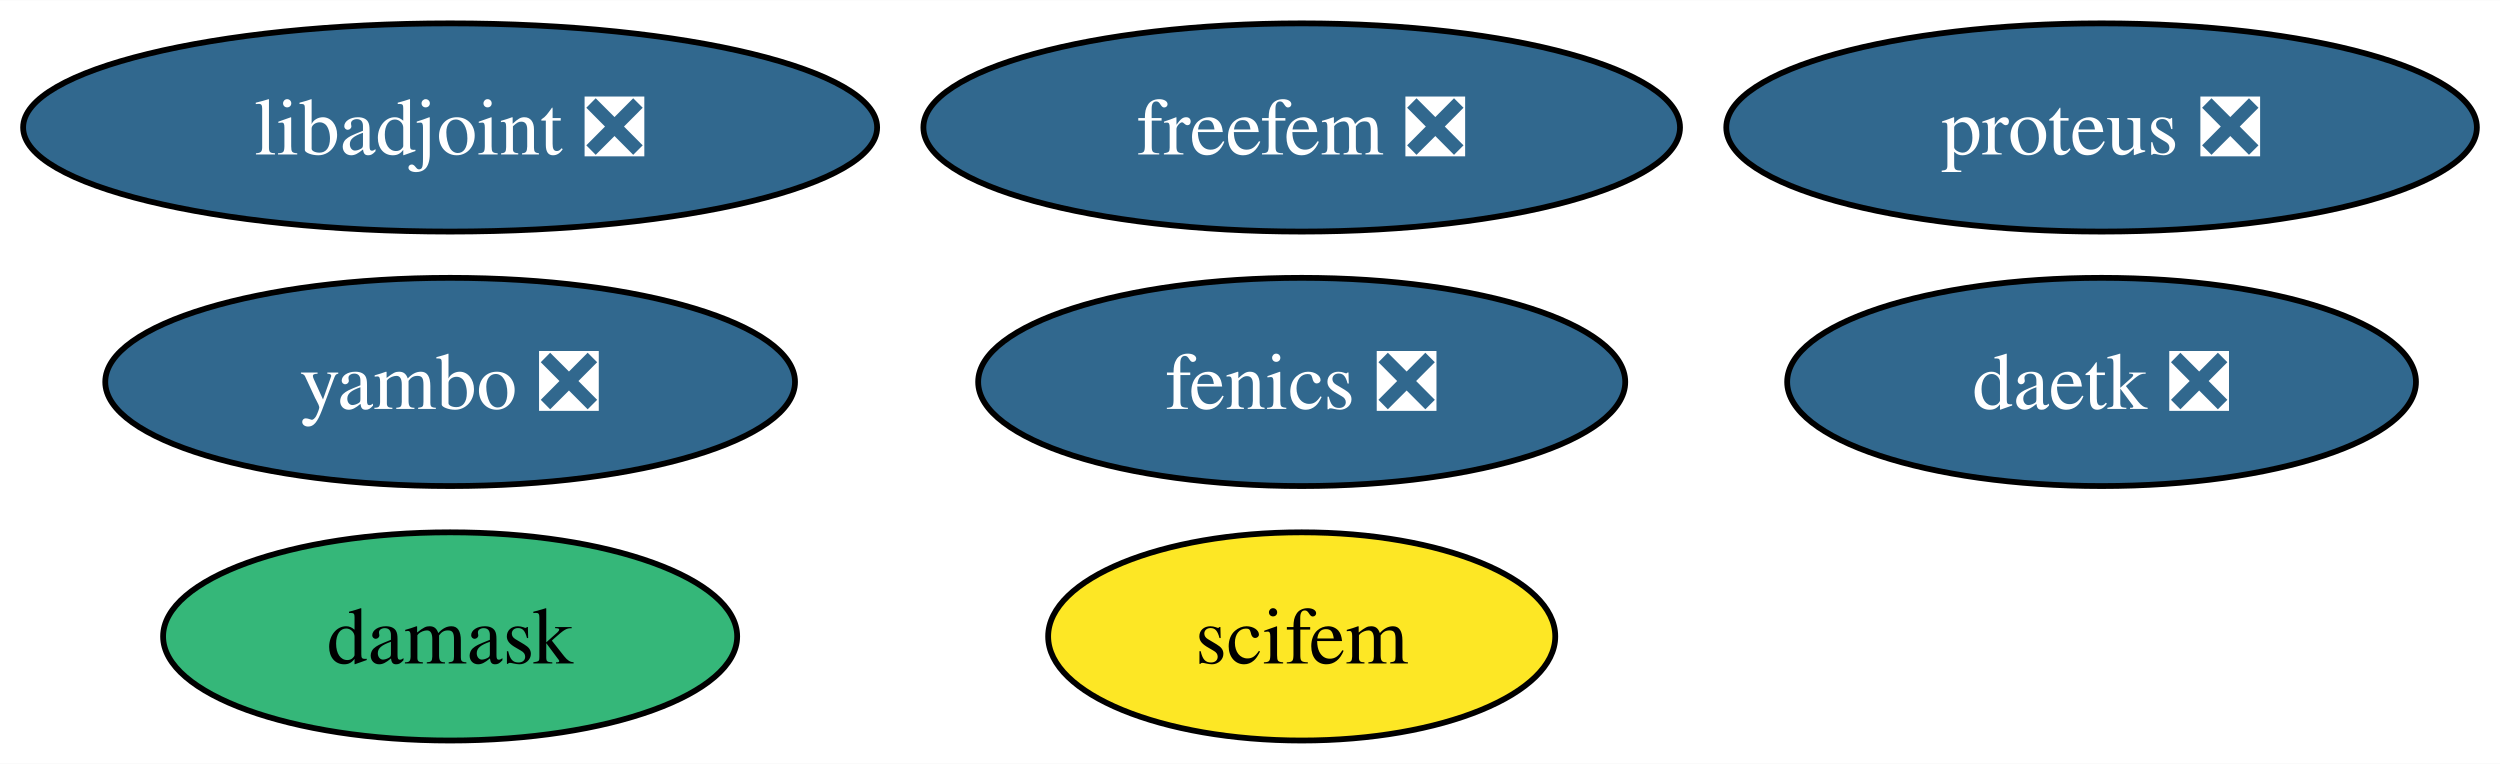
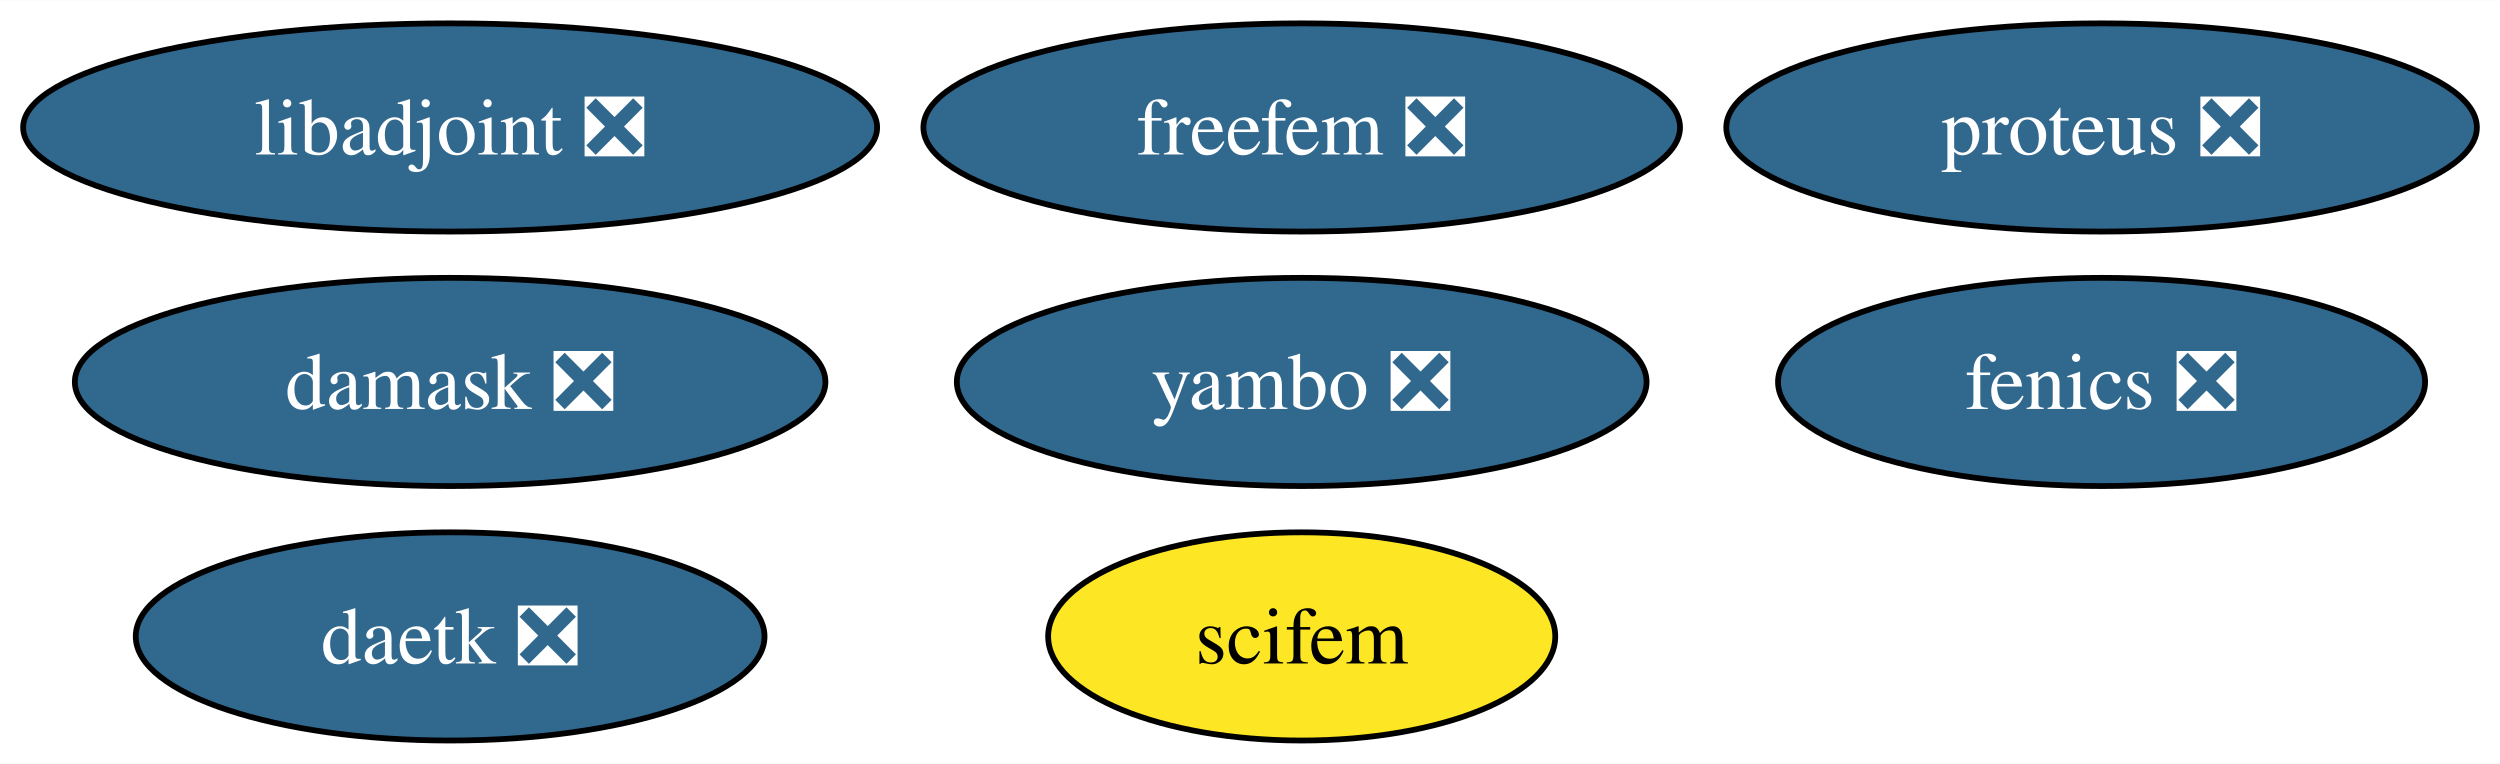
<svg xmlns="http://www.w3.org/2000/svg" xmlns:xlink="http://www.w3.org/1999/xlink" width="432pt" height="132pt" viewBox="0.00 0.00 432.26 132.00">
  <g id="graph0" class="graph" transform="scale(1 1) rotate(0) translate(4 128)">
    <polygon fill="white" stroke="none" points="-4,4 -4,-128 428.26,-128 428.26,4 -4,4" />
    <g id="node1" class="node">
      <g id="a_node1">
        <a xlink:href="https://github.com/conda-forge/fenics-feedstock/pull/232" xlink:title="fenics ❎">
-           <ellipse fill="#31688e" stroke="black" cx="221.07" cy="-62" rx="55.94" ry="18" />
-           <text text-anchor="middle" x="221.07" y="-57.33" font-family="Times,serif" font-size="14.00" fill="white">fenics ❎</text>
+           <ellipse fill="#31688e" stroke="black" cx="359.37" cy="-62" rx="55.94" ry="18" />
+           <text text-anchor="middle" x="359.37" y="-57.33" font-family="Times,serif" font-size="14.00" fill="white">fenics ❎</text>
        </a>
      </g>
    </g>
    <g id="node2" class="node">
      <g id="a_node2">
        <a xlink:href="https://github.com/conda-forge/libadjoint-feedstock/pull/43" xlink:title="libadjoint ❎">
          <ellipse fill="#31688e" stroke="black" cx="73.83" cy="-106" rx="73.83" ry="18" />
          <text text-anchor="middle" x="73.83" y="-101.33" font-family="Times,serif" font-size="14.00" fill="white">libadjoint ❎</text>
        </a>
      </g>
    </g>
    <g id="node3" class="node">
      <g id="a_node3">
        <a xlink:href="https://github.com/conda-forge/daetk-feedstock/pull/19" xlink:title="daetk ❎">
-           <ellipse fill="#31688e" stroke="black" cx="359.37" cy="-62" rx="54.36" ry="18" />
-           <text text-anchor="middle" x="359.37" y="-57.33" font-family="Times,serif" font-size="14.00" fill="white">daetk ❎</text>
+           <ellipse fill="#31688e" stroke="black" cx="73.83" cy="-18" rx="54.36" ry="18" />
+           <text text-anchor="middle" x="73.83" y="-13.32" font-family="Times,serif" font-size="14.00" fill="white">daetk ❎</text>
        </a>
      </g>
    </g>
    <g id="node4" class="node">
      <g id="a_node4">
        <a xlink:href="https://github.com/conda-forge/proteus-feedstock/pull/72" xlink:title="proteus ❎">
          <ellipse fill="#31688e" stroke="black" cx="359.37" cy="-106" rx="64.89" ry="18" />
          <text text-anchor="middle" x="359.37" y="-101.33" font-family="Times,serif" font-size="14.00" fill="white">proteus ❎</text>
        </a>
      </g>
    </g>
    <g id="node5" class="node">
      <g id="a_node5">
-         <a xlink:href="https://github.com/conda-forge/damask-feedstock" xlink:title="damask">
-           <ellipse fill="#35b779" stroke="black" cx="73.83" cy="-18" rx="49.63" ry="18" />
-           <text text-anchor="middle" x="73.83" y="-13.32" font-family="Times,serif" font-size="14.00">damask</text>
+         <a xlink:href="https://github.com/conda-forge/damask-feedstock/pull/169" xlink:title="damask ❎">
+           <ellipse fill="#31688e" stroke="black" cx="73.83" cy="-62" rx="64.89" ry="18" />
+           <text text-anchor="middle" x="73.83" y="-57.33" font-family="Times,serif" font-size="14.00" fill="white">damask ❎</text>
        </a>
      </g>
    </g>
    <g id="node6" class="node">
      <g id="a_node6">
        <a xlink:href="https://github.com/conda-forge/yambo-feedstock/pull/34" xlink:title="yambo ❎">
-           <ellipse fill="#31688e" stroke="black" cx="73.83" cy="-62" rx="59.63" ry="18" />
-           <text text-anchor="middle" x="73.83" y="-57.33" font-family="Times,serif" font-size="14.00" fill="white">yambo ❎</text>
+           <ellipse fill="#31688e" stroke="black" cx="221.07" cy="-62" rx="59.63" ry="18" />
+           <text text-anchor="middle" x="221.07" y="-57.33" font-family="Times,serif" font-size="14.00" fill="white">yambo ❎</text>
        </a>
      </g>
    </g>
    <g id="node7" class="node">
      <g id="a_node7">
        <a xlink:href="https://github.com/conda-forge/freefem-feedstock/pull/34" xlink:title="freefem ❎">
          <ellipse fill="#31688e" stroke="black" cx="221.07" cy="-106" rx="65.41" ry="18" />
          <text text-anchor="middle" x="221.07" y="-101.33" font-family="Times,serif" font-size="14.00" fill="white">freefem ❎</text>
        </a>
      </g>
    </g>
    <g id="node8" class="node">
      <g id="a_node8">
        <a xlink:href="https://github.com/conda-forge/scifem-feedstock" xlink:title="scifem">
          <ellipse fill="#fde725" stroke="black" cx="221.07" cy="-18" rx="43.84" ry="18" />
          <text text-anchor="middle" x="221.07" y="-13.32" font-family="Times,serif" font-size="14.00">scifem</text>
        </a>
      </g>
    </g>
  </g>
</svg>
